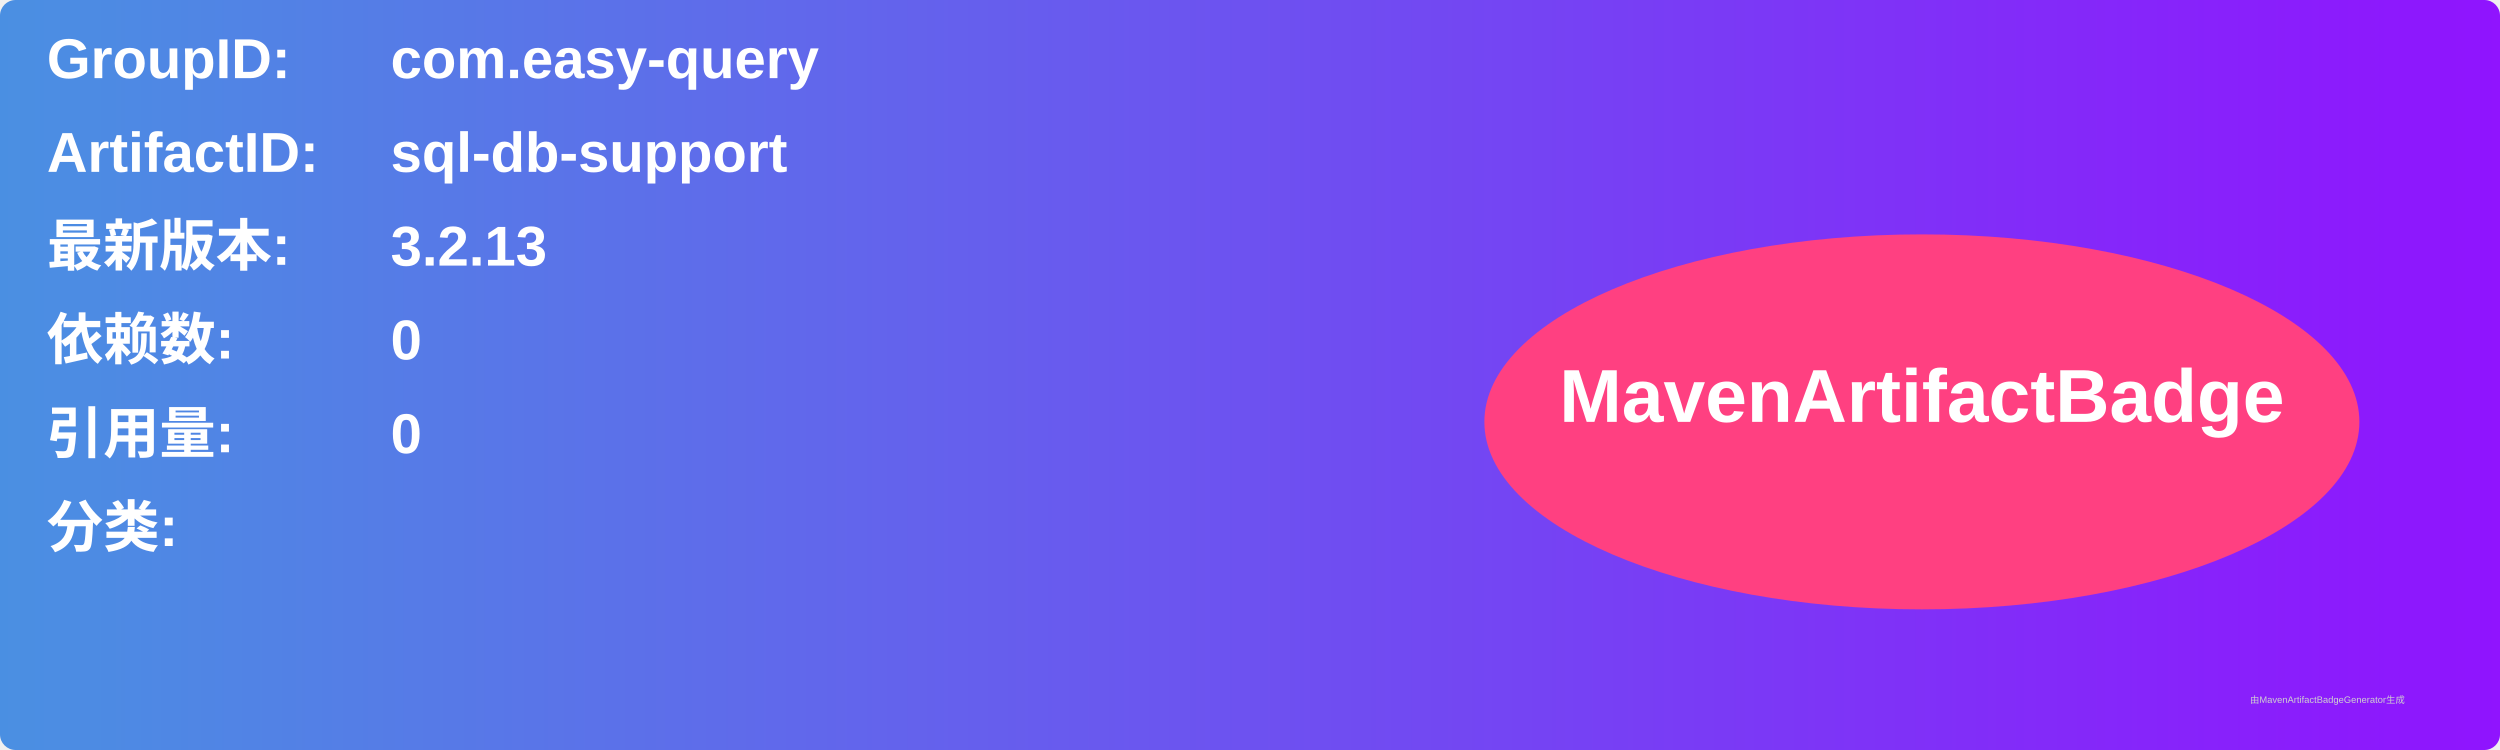
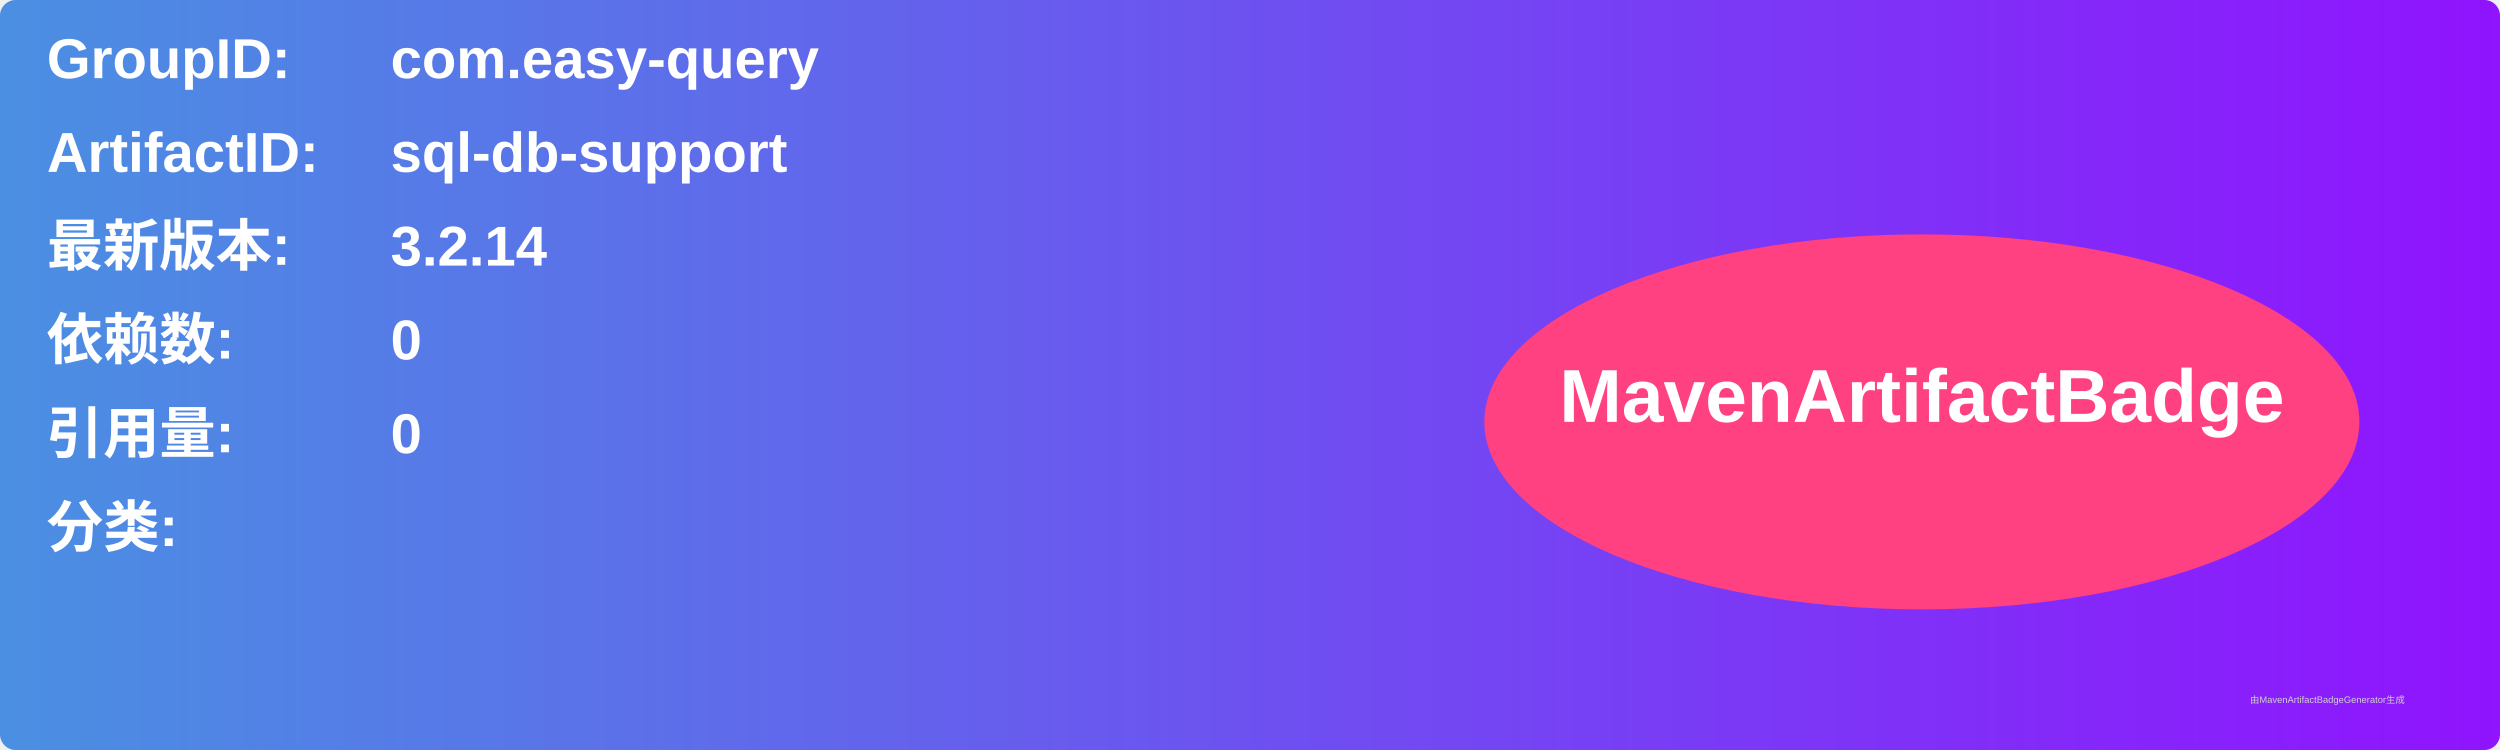
<svg xmlns="http://www.w3.org/2000/svg" width="800" height="240" viewBox="0 0 800 240">
  <linearGradient id="grad" x1="0%" y1="0%" x2="100%" y2="0%">
    <stop offset="0%" stop-color="#4a90e2" />
    <stop offset="100%" stop-color="#9013fe" />
  </linearGradient>
  <rect width="100%" height="100%" rx="5" ry="5" fill="url(#grad)" />
  <g transform="translate(15, 15)">
    <text x="0" y="10" font-family="Arial" font-size="18" fill="white" font-weight="bold" width="260">GroupID:</text>
    <text x="110" y="10" font-family="Arial" font-size="18" fill="white" font-weight="bold" width="460">com.easy-query</text>
    <text x="0" y="40" font-family="Arial" font-size="18" fill="white" font-weight="bold" width="260">ArtifactID:</text>
    <text x="110" y="40" font-family="Arial" font-size="18" fill="white" font-weight="bold" width="460">sql-db-support</text>
    <text x="0" y="70" font-family="Arial" font-size="18" fill="white" font-weight="bold">最新版本:</text>
    <text x="110" y="70" font-family="Arial" font-size="18" fill="white" font-weight="bold">
-       <tspan font-weight="bold">3.2.13</tspan>
+       <tspan font-weight="bold">3.2.14</tspan>
    </text>
    <text x="0" y="100" font-family="Arial" font-size="18" fill="white" font-weight="bold">依赖数: </text>
    <text x="110" y="100" font-family="Arial" font-size="18" fill="white">
      <tspan font-weight="bold">0</tspan>
    </text>
    <text x="0" y="130" font-family="Arial" font-size="18" fill="white" font-weight="bold">引用量: </text>
    <text x="110" y="130" font-family="Arial" font-size="18" fill="white">
      <tspan font-weight="bold">0</tspan>
    </text>
    <text x="0" y="160" font-family="Arial" font-size="18" fill="white" font-weight="bold">分类:</text>
    <text x="10" y="190" font-family="Arial" font-size="10" fill="white">
      <tspan font-weight="bold" />
    </text>
    <ellipse cx="600" cy="120" rx="140" ry="60" fill="#ff4081" />
    <text x="600" y="120" text-anchor="middle" font-family="Arial" font-size="24" fill="white" font-weight="bold">MavenArtifactBadge</text>
  </g>
  <text x="720" y="225" font-family="Arial" font-size="3" fill="#d0d0d0">由MavenArtifactBadgeGenerator生成</text>
</svg>
